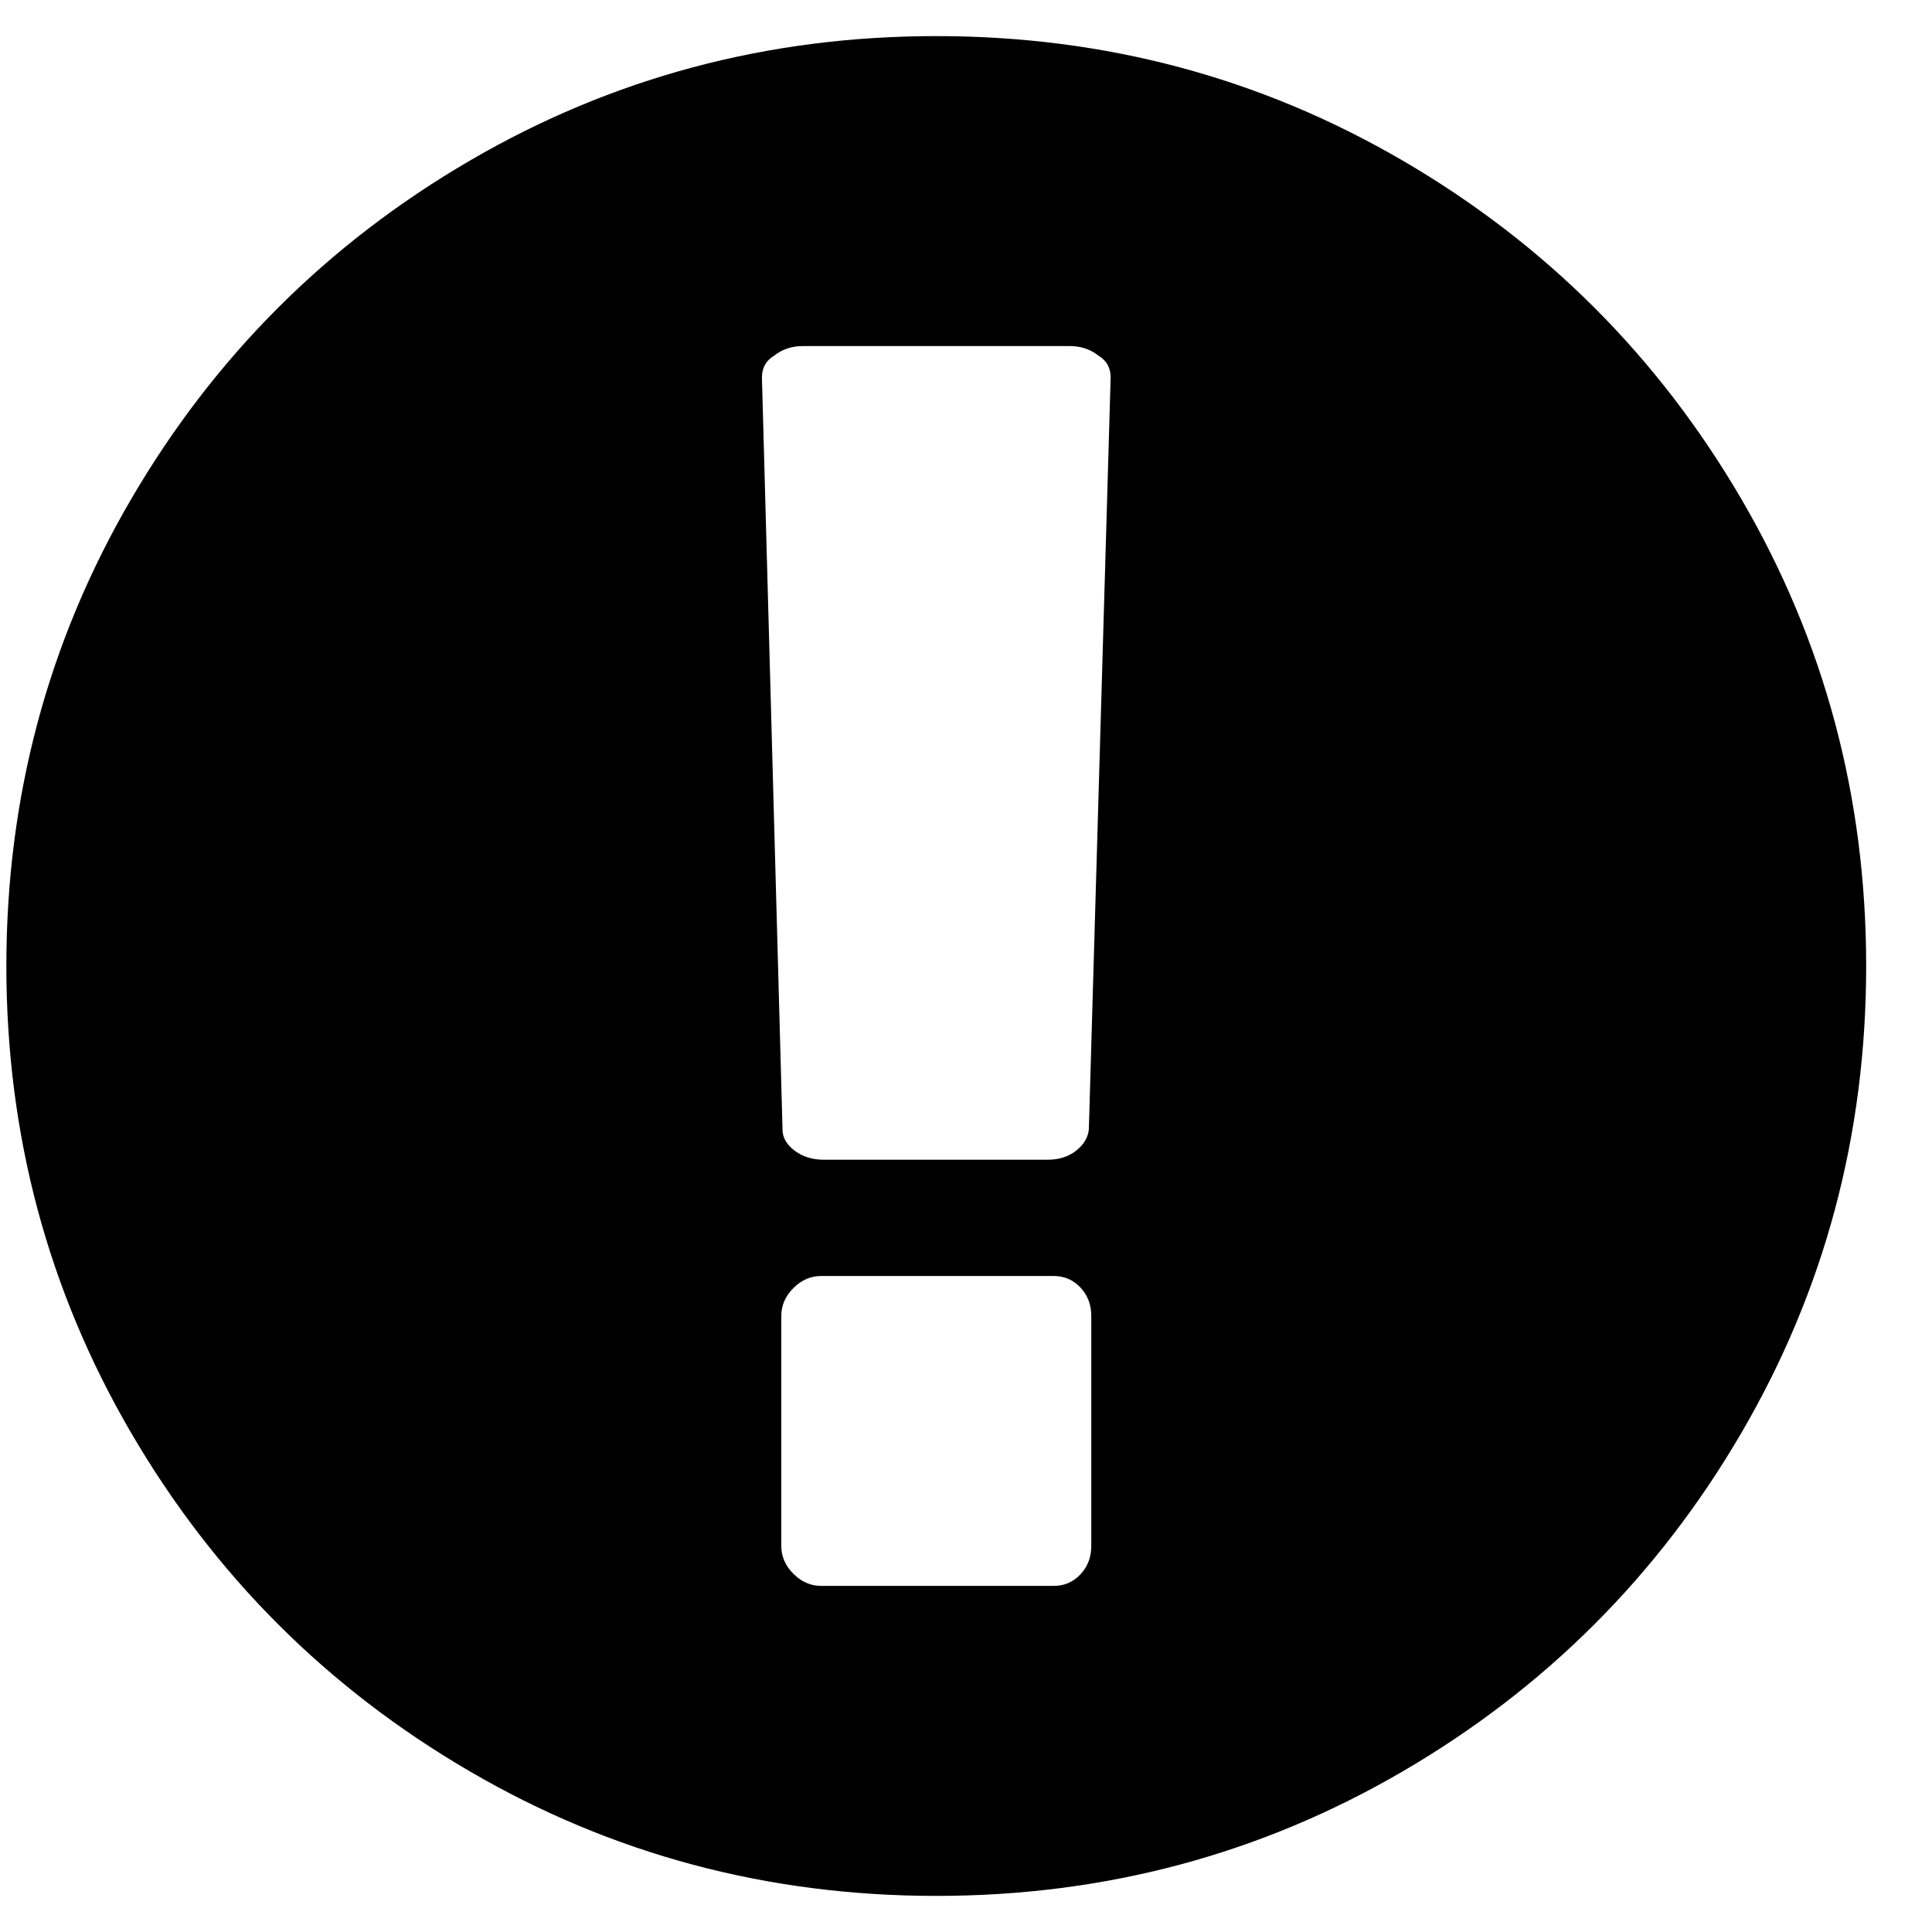
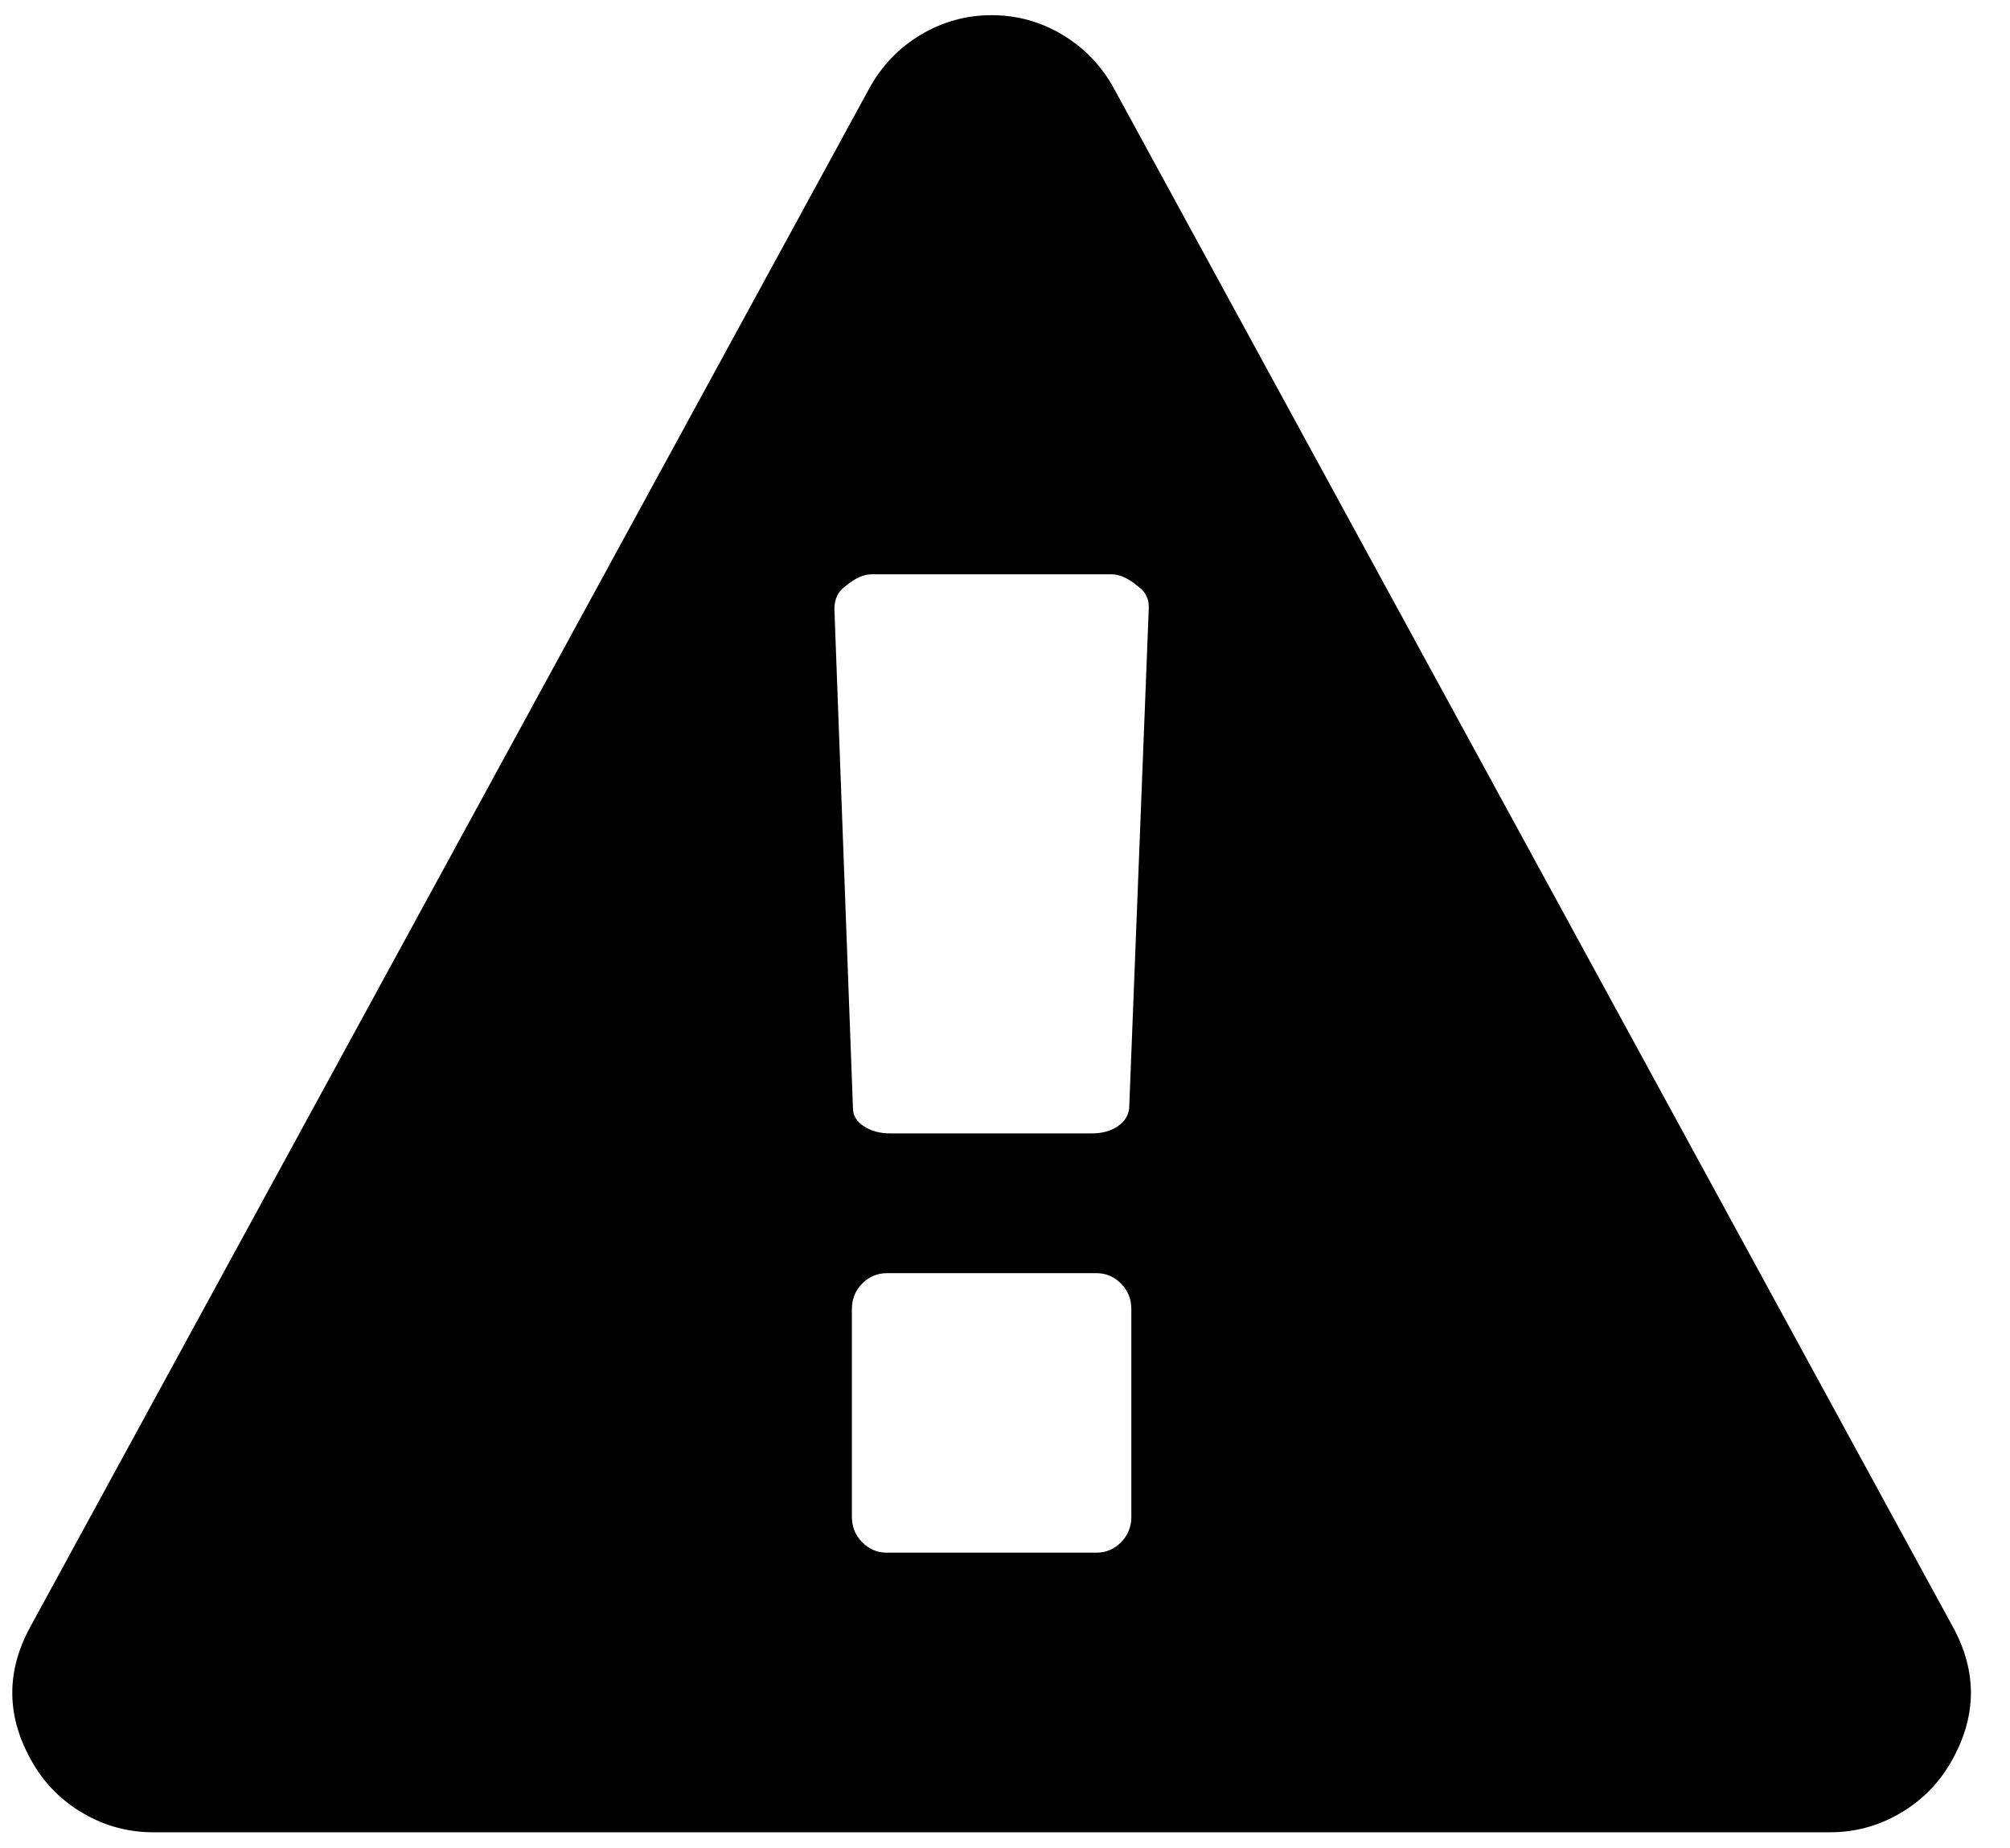
- <svg xmlns="http://www.w3.org/2000/svg" width="126px" height="126px" viewBox="0 0 130 126" version="1.1">
+ <svg xmlns="http://www.w3.org/2000/svg" width="148px" height="136px" viewBox="0 0 150 136" version="1.1">
  <style type="text/css">
    .st0{fill:currentColor;}
</style>
  <g id="Page-1" stroke="none" stroke-width="1" fill="none" fill-rule="evenodd">
-     <g id="warning" transform="translate(0.428, 0.429)" fill="currentColor" fill-rule="nonzero">
-       <path d="M116.752,31.163 C111.157,21.577 103.567,13.987 93.981,8.392 C84.393,2.797 73.926,-3.55271368e-15 62.573,-3.55271368e-15 C51.221,-3.55271368e-15 40.752,2.797 31.165,8.392 C21.578,13.986 13.988,21.576 8.393,31.163 C2.797,40.75 0,51.22 0,62.571 C0,73.922 2.798,84.391 8.392,93.979 C13.987,103.563 21.577,111.155 31.164,116.75 C40.751,122.345 51.22,125.142 62.572,125.142 C73.924,125.142 84.394,122.345 93.98,116.75 C103.566,111.156 111.156,103.565 116.751,93.979 C122.345,84.391 125.142,73.921 125.142,62.571 C125.142,51.22 122.345,40.749 116.752,31.163 Z M73.002,101.596 C73.002,102.357 72.756,102.994 72.268,103.51 C71.78,104.026 71.182,104.283 70.475,104.283 L54.832,104.283 C54.126,104.283 53.501,104.012 52.958,103.469 C52.415,102.926 52.144,102.301 52.144,101.596 L52.144,86.117 C52.144,85.411 52.415,84.786 52.958,84.243 C53.501,83.7 54.126,83.429 54.832,83.429 L70.475,83.429 C71.182,83.429 71.781,83.687 72.268,84.202 C72.756,84.72 73.002,85.356 73.002,86.117 L73.002,101.596 Z M72.838,73.57 C72.783,74.113 72.499,74.589 71.984,74.996 C71.467,75.403 70.83,75.606 70.07,75.606 L54.997,75.606 C54.236,75.606 53.584,75.403 53.041,74.996 C52.498,74.589 52.226,74.113 52.226,73.57 L50.841,22.975 C50.841,22.322 51.112,21.834 51.655,21.508 C52.199,21.074 52.851,20.856 53.611,20.856 L71.537,20.856 C72.298,20.856 72.949,21.073 73.492,21.508 C74.035,21.834 74.305,22.323 74.305,22.975 L72.838,73.57 Z" id="Shape" />
+     <g id="error" transform="translate(0.916746, 0.214)" fill="currentColor" fill-rule="nonzero">
+       <path d="M144.778,120.174 L82.209,5.459 C81.285,3.775 80.009,2.444 78.377,1.467 C76.749,0.489 74.983,0 73.082,0 C71.181,0 69.415,0.49 67.786,1.467 C66.157,2.444 64.88,3.775 63.957,5.459 L1.386,120.174 C-0.515,123.597 -0.461,127.019 1.549,130.441 C2.473,132.015 3.736,133.265 5.338,134.187 C6.941,135.111 8.665,135.574 10.512,135.574 L135.653,135.574 C137.502,135.574 139.225,135.111 140.828,134.187 C142.431,133.265 143.692,132.015 144.617,130.441 C146.627,127.018 146.681,123.597 144.778,120.174 Z M83.513,112.026 C83.513,112.786 83.254,113.424 82.74,113.94 C82.224,114.456 81.613,114.713 80.906,114.713 L65.263,114.713 C64.557,114.713 63.946,114.456 63.43,113.94 C62.914,113.423 62.656,112.786 62.656,112.026 L62.656,96.546 C62.656,95.786 62.914,95.149 63.43,94.632 C63.946,94.116 64.556,93.859 65.263,93.859 L80.905,93.859 C81.612,93.859 82.223,94.116 82.739,94.632 C83.254,95.149 83.512,95.786 83.512,96.546 L83.512,112.026 L83.513,112.026 Z M83.351,81.556 C83.295,82.099 83.01,82.547 82.495,82.9 C81.978,83.254 81.341,83.429 80.58,83.429 L65.507,83.429 C64.747,83.429 64.095,83.253 63.552,82.9 C63.008,82.546 62.737,82.099 62.737,81.554 L61.352,44.323 C61.352,43.562 61.624,42.992 62.167,42.612 C62.873,42.015 63.525,41.716 64.123,41.716 L82.047,41.716 C82.645,41.716 83.297,42.014 84.003,42.612 C84.546,42.992 84.816,43.508 84.816,44.16 L83.351,81.556 Z" id="Shape" />
    </g>
  </g>
</svg>
